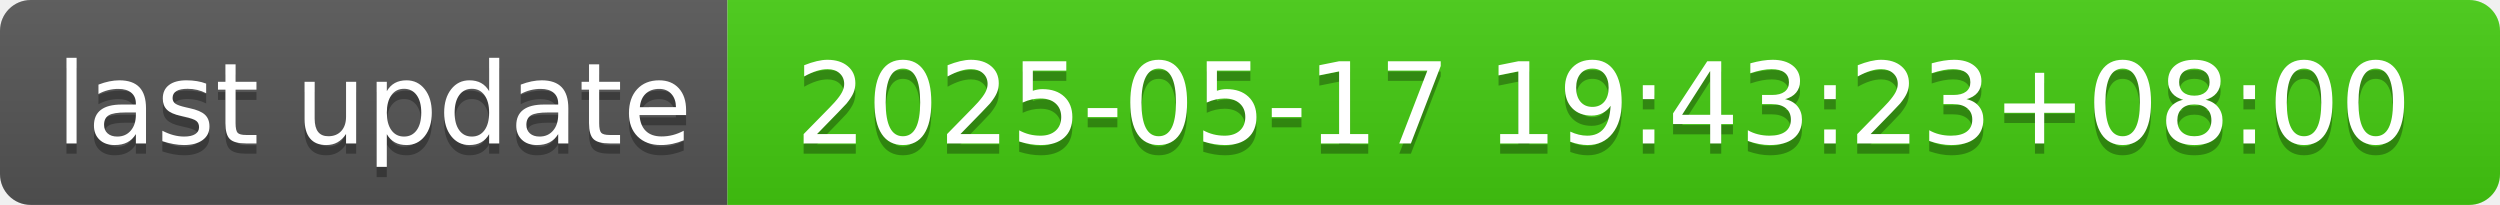
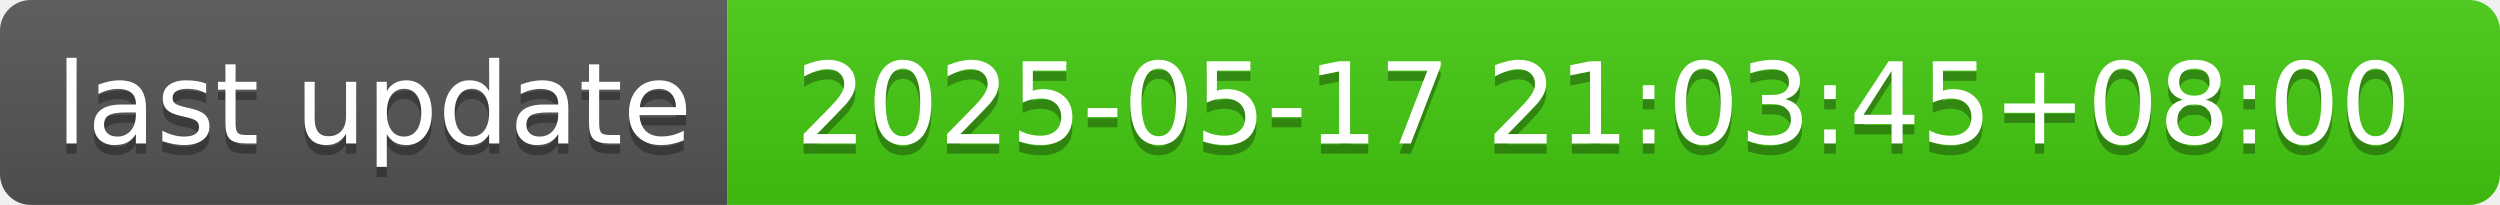
- <svg xmlns="http://www.w3.org/2000/svg" width="244" height="20" role="img" aria-label="last update: 2025-05-17 19:43:23+08:00">
+ <svg xmlns="http://www.w3.org/2000/svg" width="244" height="20" role="img" aria-label="last update: 2025-05-17 21:03:45+08:00">
  <linearGradient id="s" x2="0" y2="100%">
    <stop offset="0" stop-color="#bbb" stop-opacity=".1" />
    <stop offset="1" stop-opacity=".1" />
  </linearGradient>
  <clipPath id="r">
    <rect width="244" height="20" rx="3" fill="#fff" />
  </clipPath>
  <g clip-path="url(#r)">
    <rect width="71" height="20" fill="#555" />
    <rect x="71" width="173" height="20" fill="#4c1" />
    <rect width="244" height="20" fill="url(#s)" />
  </g>
  <g fill="#fff" text-anchor="middle" font-family="Verdana,Geneva,DejaVu Sans,sans-serif" text-rendering="geometricPrecision" font-size="110">
    <text aria-hidden="true" x="365" y="150" fill="#010101" fill-opacity=".3" transform="scale(.1)" textLength="610">last update</text>
    <text x="365" y="140" transform="scale(.1)" fill="#fff" textLength="610">last update</text>
-     <text aria-hidden="true" x="1565" y="150" fill="#010101" fill-opacity=".3" transform="scale(.1)" textLength="1630">2025-05-17 19:43:23+08:00</text>
-     <text x="1565" y="140" transform="scale(.1)" fill="#fff" textLength="1630">2025-05-17 19:43:23+08:00</text>
+     <text aria-hidden="true" x="1565" y="150" fill="#010101" fill-opacity=".3" transform="scale(.1)" textLength="1630">2025-05-17 21:03:45+08:00</text>
+     <text x="1565" y="140" transform="scale(.1)" fill="#fff" textLength="1630">2025-05-17 21:03:45+08:00</text>
  </g>
</svg>
